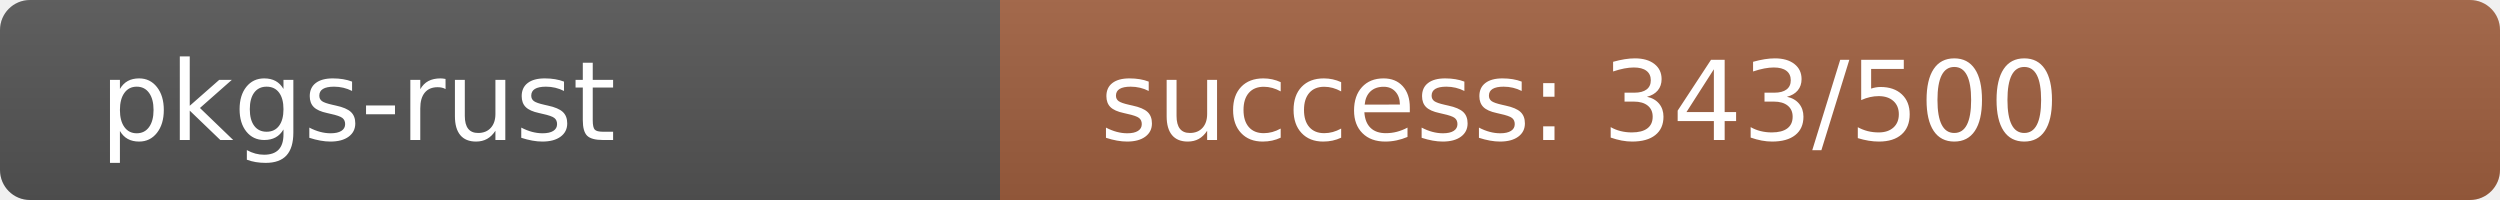
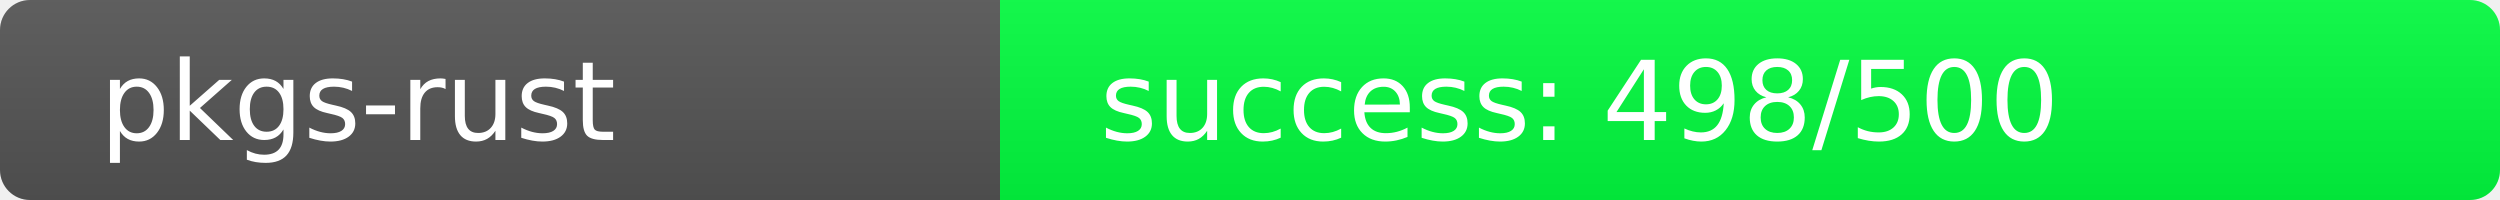
<svg xmlns="http://www.w3.org/2000/svg" width="250" height="20" role="img">
  <linearGradient id="s" x2="0" y2="100%">
    <stop offset="0" stop-color="#bbb" stop-opacity=".1" />
    <stop offset="1" stop-opacity=".1" />
  </linearGradient>
  <clipPath id="r">
    <rect width="250" height="20" rx="3" fill="#fff" />
  </clipPath>
  <g clip-path="url(#r)">
    <rect width="100" height="20" fill="#555" />
-     <rect x="100" width="150" height="20" fill="rgb(160,96,64)" />
+     <rect x="100" width="150" height="20" fill="rgb(2,254,64)" />
    <rect width="250" height="20" fill="url(#s)" />
  </g>
  <g fill="#fff" text-anchor="start" font-family="Verdana,Geneva,DejaVu Sans,sans-serif" text-rendering="geometricPrecision" font-size="110">
    <text x="100" y="140" transform="scale(.1)" fill="#fff">pkgs-rust</text>
-     <text x="1100" y="140" transform="scale(.1)" fill="#fff">success: 343/500</text>
+     <text x="1100" y="140" transform="scale(.1)" fill="#fff">success: 498/500</text>
  </g>
</svg>
